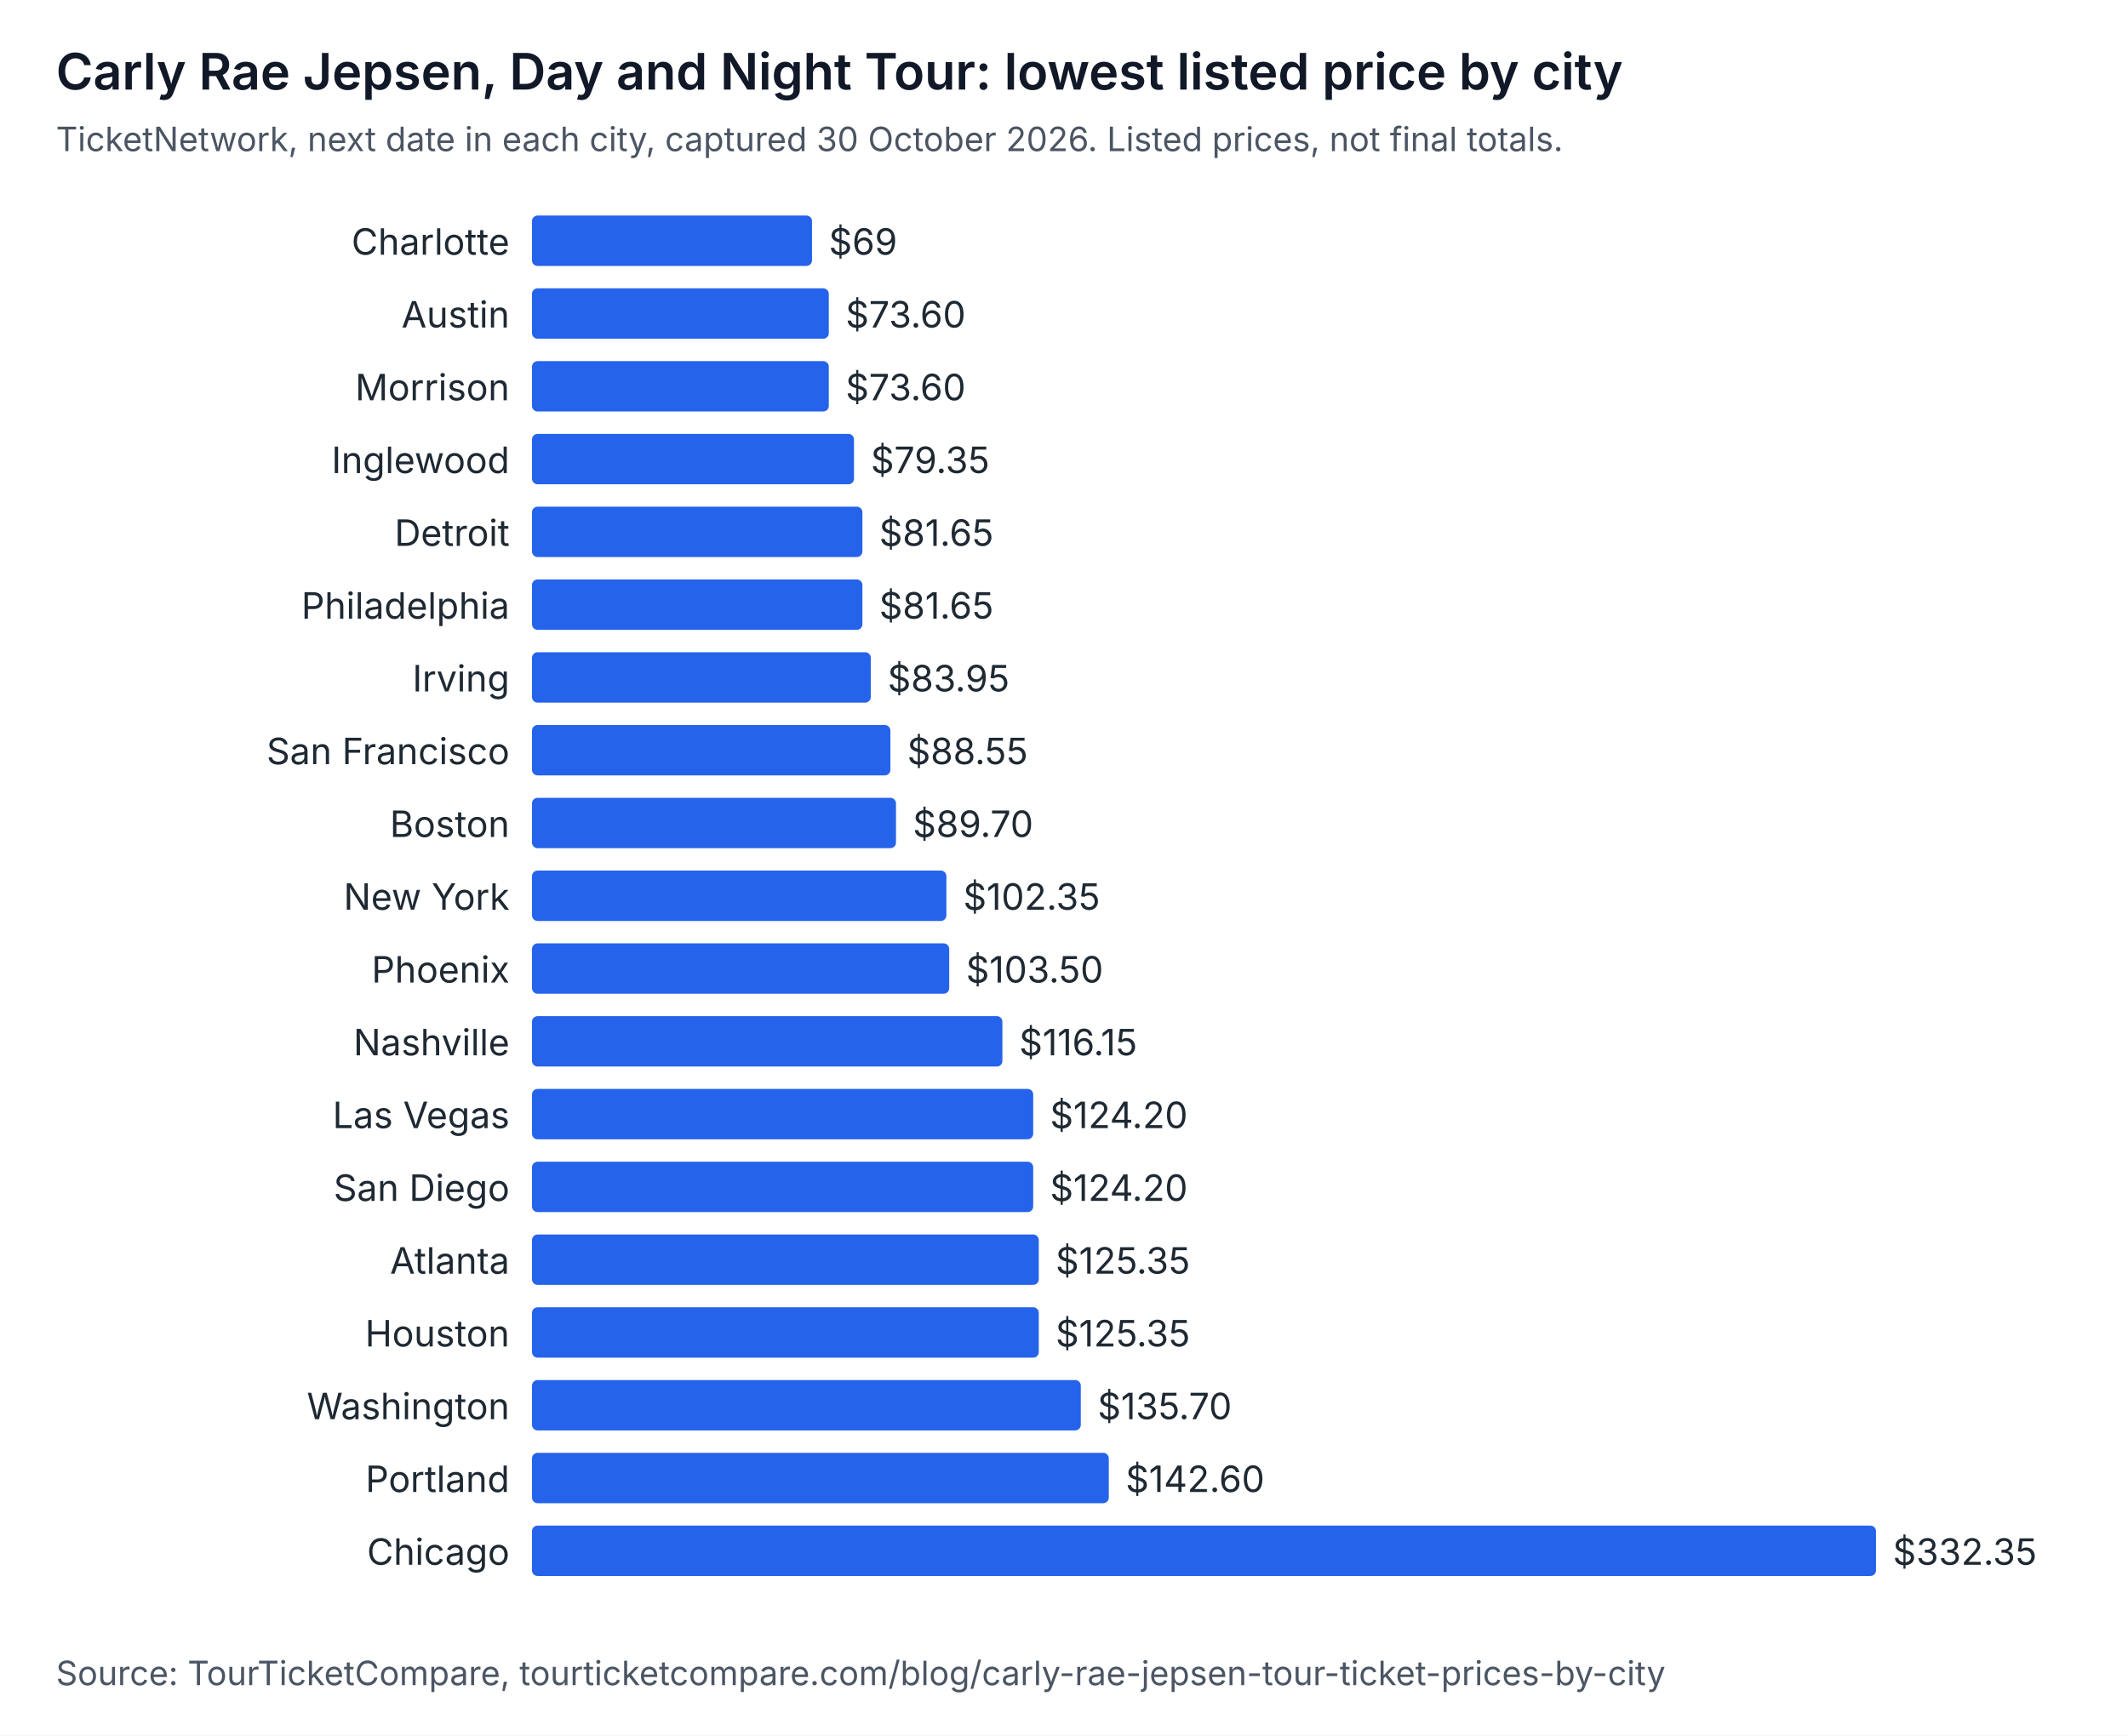
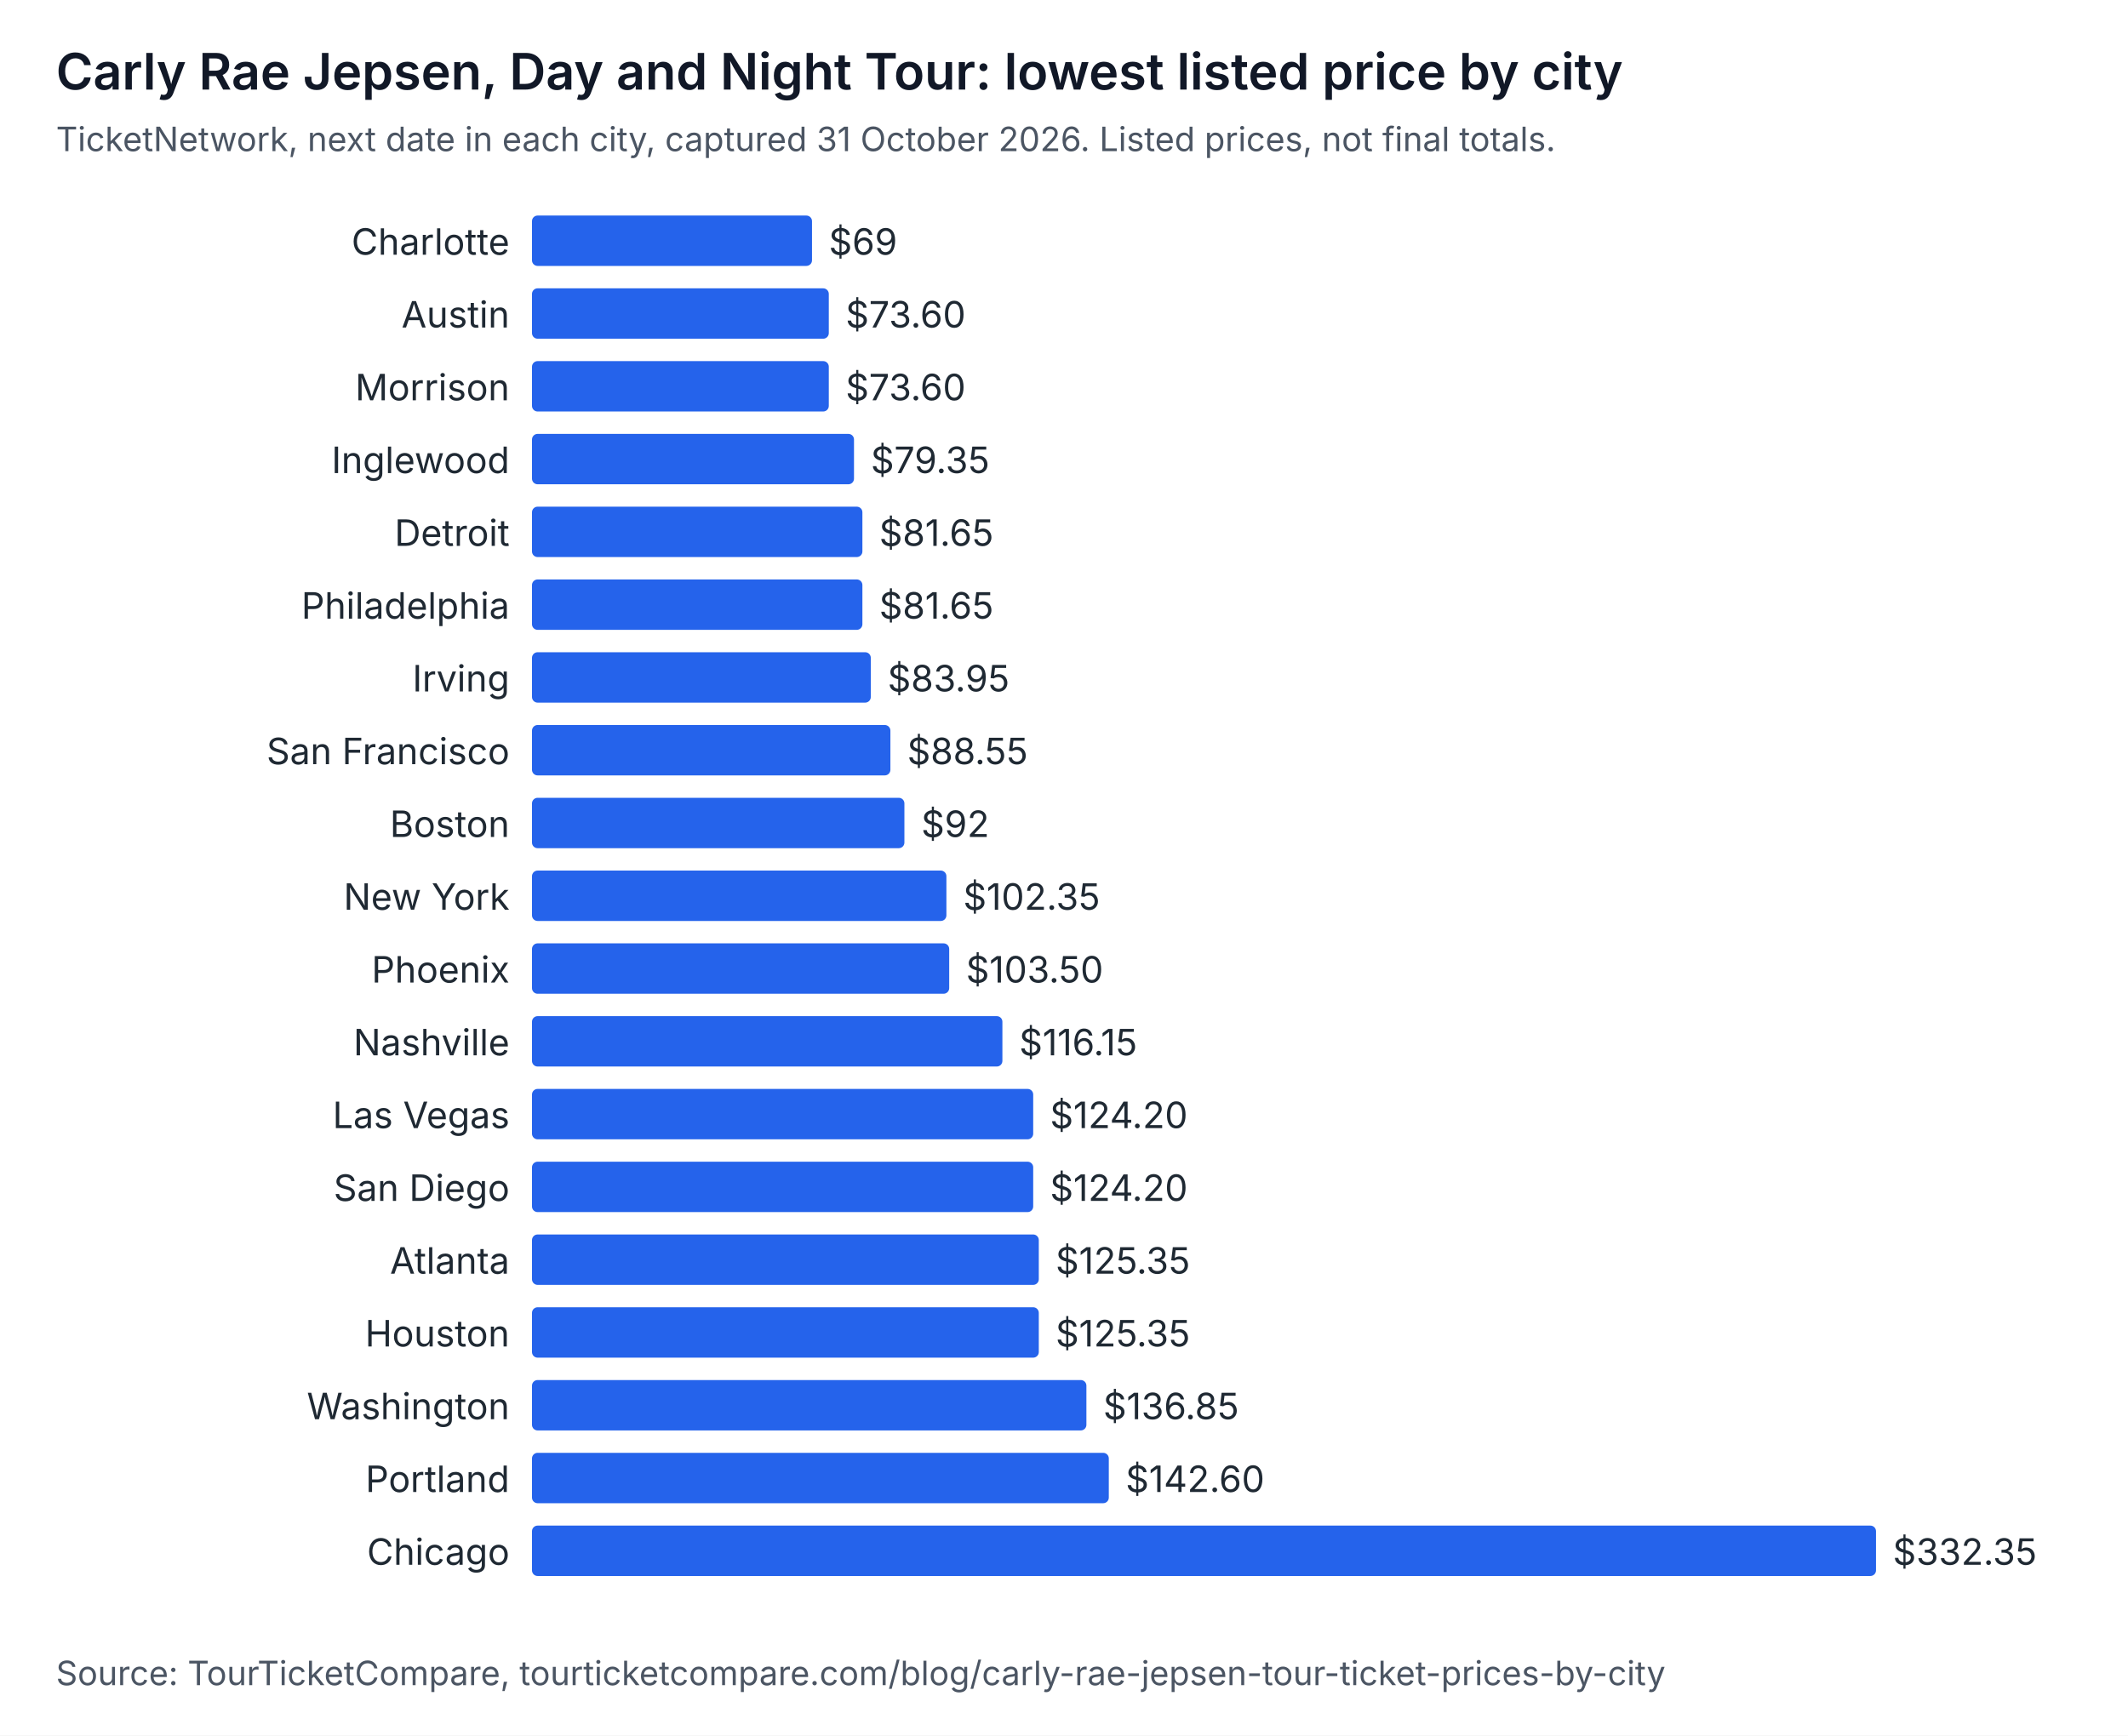
<svg xmlns="http://www.w3.org/2000/svg" width="760" height="620" viewBox="0 0 760 620" role="img" aria-labelledby="t d" font-family="system-ui, -apple-system, Segoe UI, sans-serif">
  <rect width="760" height="620" fill="#ffffff" />
  <text x="20" y="32" font-size="18" font-weight="600" fill="#111827">Carly Rae Jepsen, Day and Night Tour: lowest listed price by city</text>
-   <text x="20" y="54" font-size="12" fill="#4b5563">TicketNetwork, next date in each city, captured 30 October 2026. Listed prices, not final totals.</text>
+   <text x="20" y="54" font-size="12" fill="#4b5563">TicketNetwork, next date in each city, captured 31 October 2026. Listed prices, not final totals.</text>
  <text x="182" y="91" text-anchor="end" font-size="13" fill="#1f2933">Charlotte</text>
  <rect x="190" y="77" width="100" height="18" rx="2" fill="#2563eb" />
  <text x="296" y="91" font-size="13" fill="#1f2933">$69</text>
  <text x="182" y="117" text-anchor="end" font-size="13" fill="#1f2933">Austin</text>
  <rect x="190" y="103" width="106" height="18" rx="2" fill="#2563eb" />
  <text x="302" y="117" font-size="13" fill="#1f2933">$73.60</text>
  <text x="182" y="143" text-anchor="end" font-size="13" fill="#1f2933">Morrison</text>
  <rect x="190" y="129" width="106" height="18" rx="2" fill="#2563eb" />
  <text x="302" y="143" font-size="13" fill="#1f2933">$73.60</text>
  <text x="182" y="169" text-anchor="end" font-size="13" fill="#1f2933">Inglewood</text>
  <rect x="190" y="155" width="115" height="18" rx="2" fill="#2563eb" />
  <text x="311" y="169" font-size="13" fill="#1f2933">$79.35</text>
  <text x="182" y="195" text-anchor="end" font-size="13" fill="#1f2933">Detroit</text>
  <rect x="190" y="181" width="118" height="18" rx="2" fill="#2563eb" />
  <text x="314" y="195" font-size="13" fill="#1f2933">$81.65</text>
  <text x="182" y="221" text-anchor="end" font-size="13" fill="#1f2933">Philadelphia</text>
  <rect x="190" y="207" width="118" height="18" rx="2" fill="#2563eb" />
  <text x="314" y="221" font-size="13" fill="#1f2933">$81.65</text>
  <text x="182" y="247" text-anchor="end" font-size="13" fill="#1f2933">Irving</text>
  <rect x="190" y="233" width="121" height="18" rx="2" fill="#2563eb" />
  <text x="317" y="247" font-size="13" fill="#1f2933">$83.95</text>
  <text x="182" y="273" text-anchor="end" font-size="13" fill="#1f2933">San Francisco</text>
  <rect x="190" y="259" width="128" height="18" rx="2" fill="#2563eb" />
  <text x="324" y="273" font-size="13" fill="#1f2933">$88.55</text>
  <text x="182" y="299" text-anchor="end" font-size="13" fill="#1f2933">Boston</text>
-   <rect x="190" y="285" width="130" height="18" rx="2" fill="#2563eb" />
-   <text x="326" y="299" font-size="13" fill="#1f2933">$89.70</text>
+   <rect x="190" y="285" width="133" height="18" rx="2" fill="#2563eb" />
+   <text x="329" y="299" font-size="13" fill="#1f2933">$92</text>
  <text x="182" y="325" text-anchor="end" font-size="13" fill="#1f2933">New York</text>
  <rect x="190" y="311" width="148" height="18" rx="2" fill="#2563eb" />
  <text x="344" y="325" font-size="13" fill="#1f2933">$102.35</text>
  <text x="182" y="351" text-anchor="end" font-size="13" fill="#1f2933">Phoenix</text>
  <rect x="190" y="337" width="149" height="18" rx="2" fill="#2563eb" />
  <text x="345" y="351" font-size="13" fill="#1f2933">$103.50</text>
  <text x="182" y="377" text-anchor="end" font-size="13" fill="#1f2933">Nashville</text>
  <rect x="190" y="363" width="168" height="18" rx="2" fill="#2563eb" />
  <text x="364" y="377" font-size="13" fill="#1f2933">$116.15</text>
  <text x="182" y="403" text-anchor="end" font-size="13" fill="#1f2933">Las Vegas</text>
  <rect x="190" y="389" width="179" height="18" rx="2" fill="#2563eb" />
  <text x="375" y="403" font-size="13" fill="#1f2933">$124.20</text>
  <text x="182" y="429" text-anchor="end" font-size="13" fill="#1f2933">San Diego</text>
  <rect x="190" y="415" width="179" height="18" rx="2" fill="#2563eb" />
  <text x="375" y="429" font-size="13" fill="#1f2933">$124.20</text>
  <text x="182" y="455" text-anchor="end" font-size="13" fill="#1f2933">Atlanta</text>
  <rect x="190" y="441" width="181" height="18" rx="2" fill="#2563eb" />
  <text x="377" y="455" font-size="13" fill="#1f2933">$125.35</text>
  <text x="182" y="481" text-anchor="end" font-size="13" fill="#1f2933">Houston</text>
  <rect x="190" y="467" width="181" height="18" rx="2" fill="#2563eb" />
  <text x="377" y="481" font-size="13" fill="#1f2933">$125.35</text>
  <text x="182" y="507" text-anchor="end" font-size="13" fill="#1f2933">Washington</text>
-   <rect x="190" y="493" width="196" height="18" rx="2" fill="#2563eb" />
-   <text x="392" y="507" font-size="13" fill="#1f2933">$135.70</text>
+   <rect x="190" y="493" width="198" height="18" rx="2" fill="#2563eb" />
+   <text x="394" y="507" font-size="13" fill="#1f2933">$136.85</text>
  <text x="182" y="533" text-anchor="end" font-size="13" fill="#1f2933">Portland</text>
  <rect x="190" y="519" width="206" height="18" rx="2" fill="#2563eb" />
  <text x="402" y="533" font-size="13" fill="#1f2933">$142.60</text>
  <text x="182" y="559" text-anchor="end" font-size="13" fill="#1f2933">Chicago</text>
  <rect x="190" y="545" width="480" height="18" rx="2" fill="#2563eb" />
  <text x="676" y="559" font-size="13" fill="#1f2933">$332.35</text>
  <text x="20" y="602" font-size="12" fill="#4b5563">Source: TourTicketCompare, tourticketcompare.com/blog/carly-rae-jepsen-tour-ticket-prices-by-city</text>
</svg>
